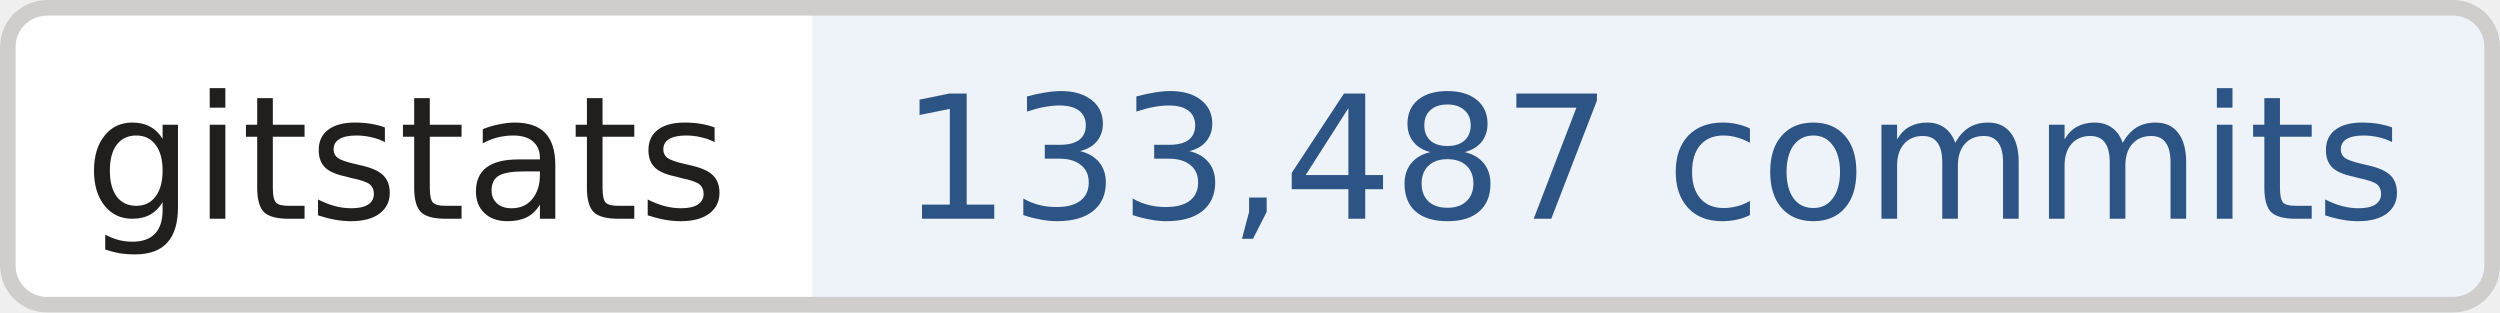
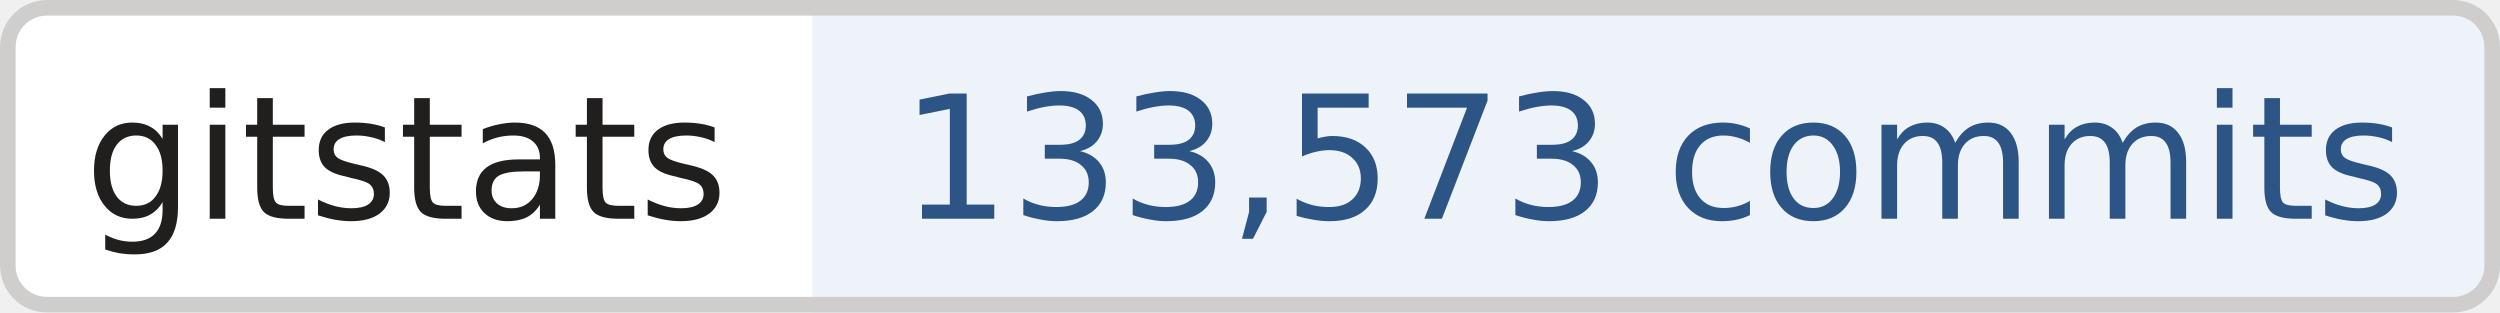
- <svg xmlns="http://www.w3.org/2000/svg" width="160" height="20" role="img" aria-label="gitstats: 133,487 commits">
+ <svg xmlns="http://www.w3.org/2000/svg" width="160" height="20" role="img" aria-label="gitstats: 133,573 commits">
  <clipPath id="r">
    <rect width="160" height="20" rx="3" fill="#fff" />
  </clipPath>
  <g clip-path="url(#r)">
    <rect x="0" width="52" height="20" fill="#fff" />
    <rect x="52" width="108" height="20" fill="#eef3fa" />
  </g>
  <rect x=".5" y=".5" width="159" height="19" rx="2.5" fill="none" stroke="#cfcecd" />
  <g text-anchor="middle" font-family="Verdana,Geneva,DejaVu Sans,sans-serif" font-size="11" text-rendering="geometricPrecision">
    <text x="26.0" y="14.0" fill="#211e1e" textLength="42.0">gitstats</text>
-     <text x="105.8" y="14.0" fill="#2c5485" textLength="97.5">133,487 commits</text>
+     <text x="105.8" y="14.0" fill="#2c5485" textLength="97.5">133,573 commits</text>
  </g>
</svg>
